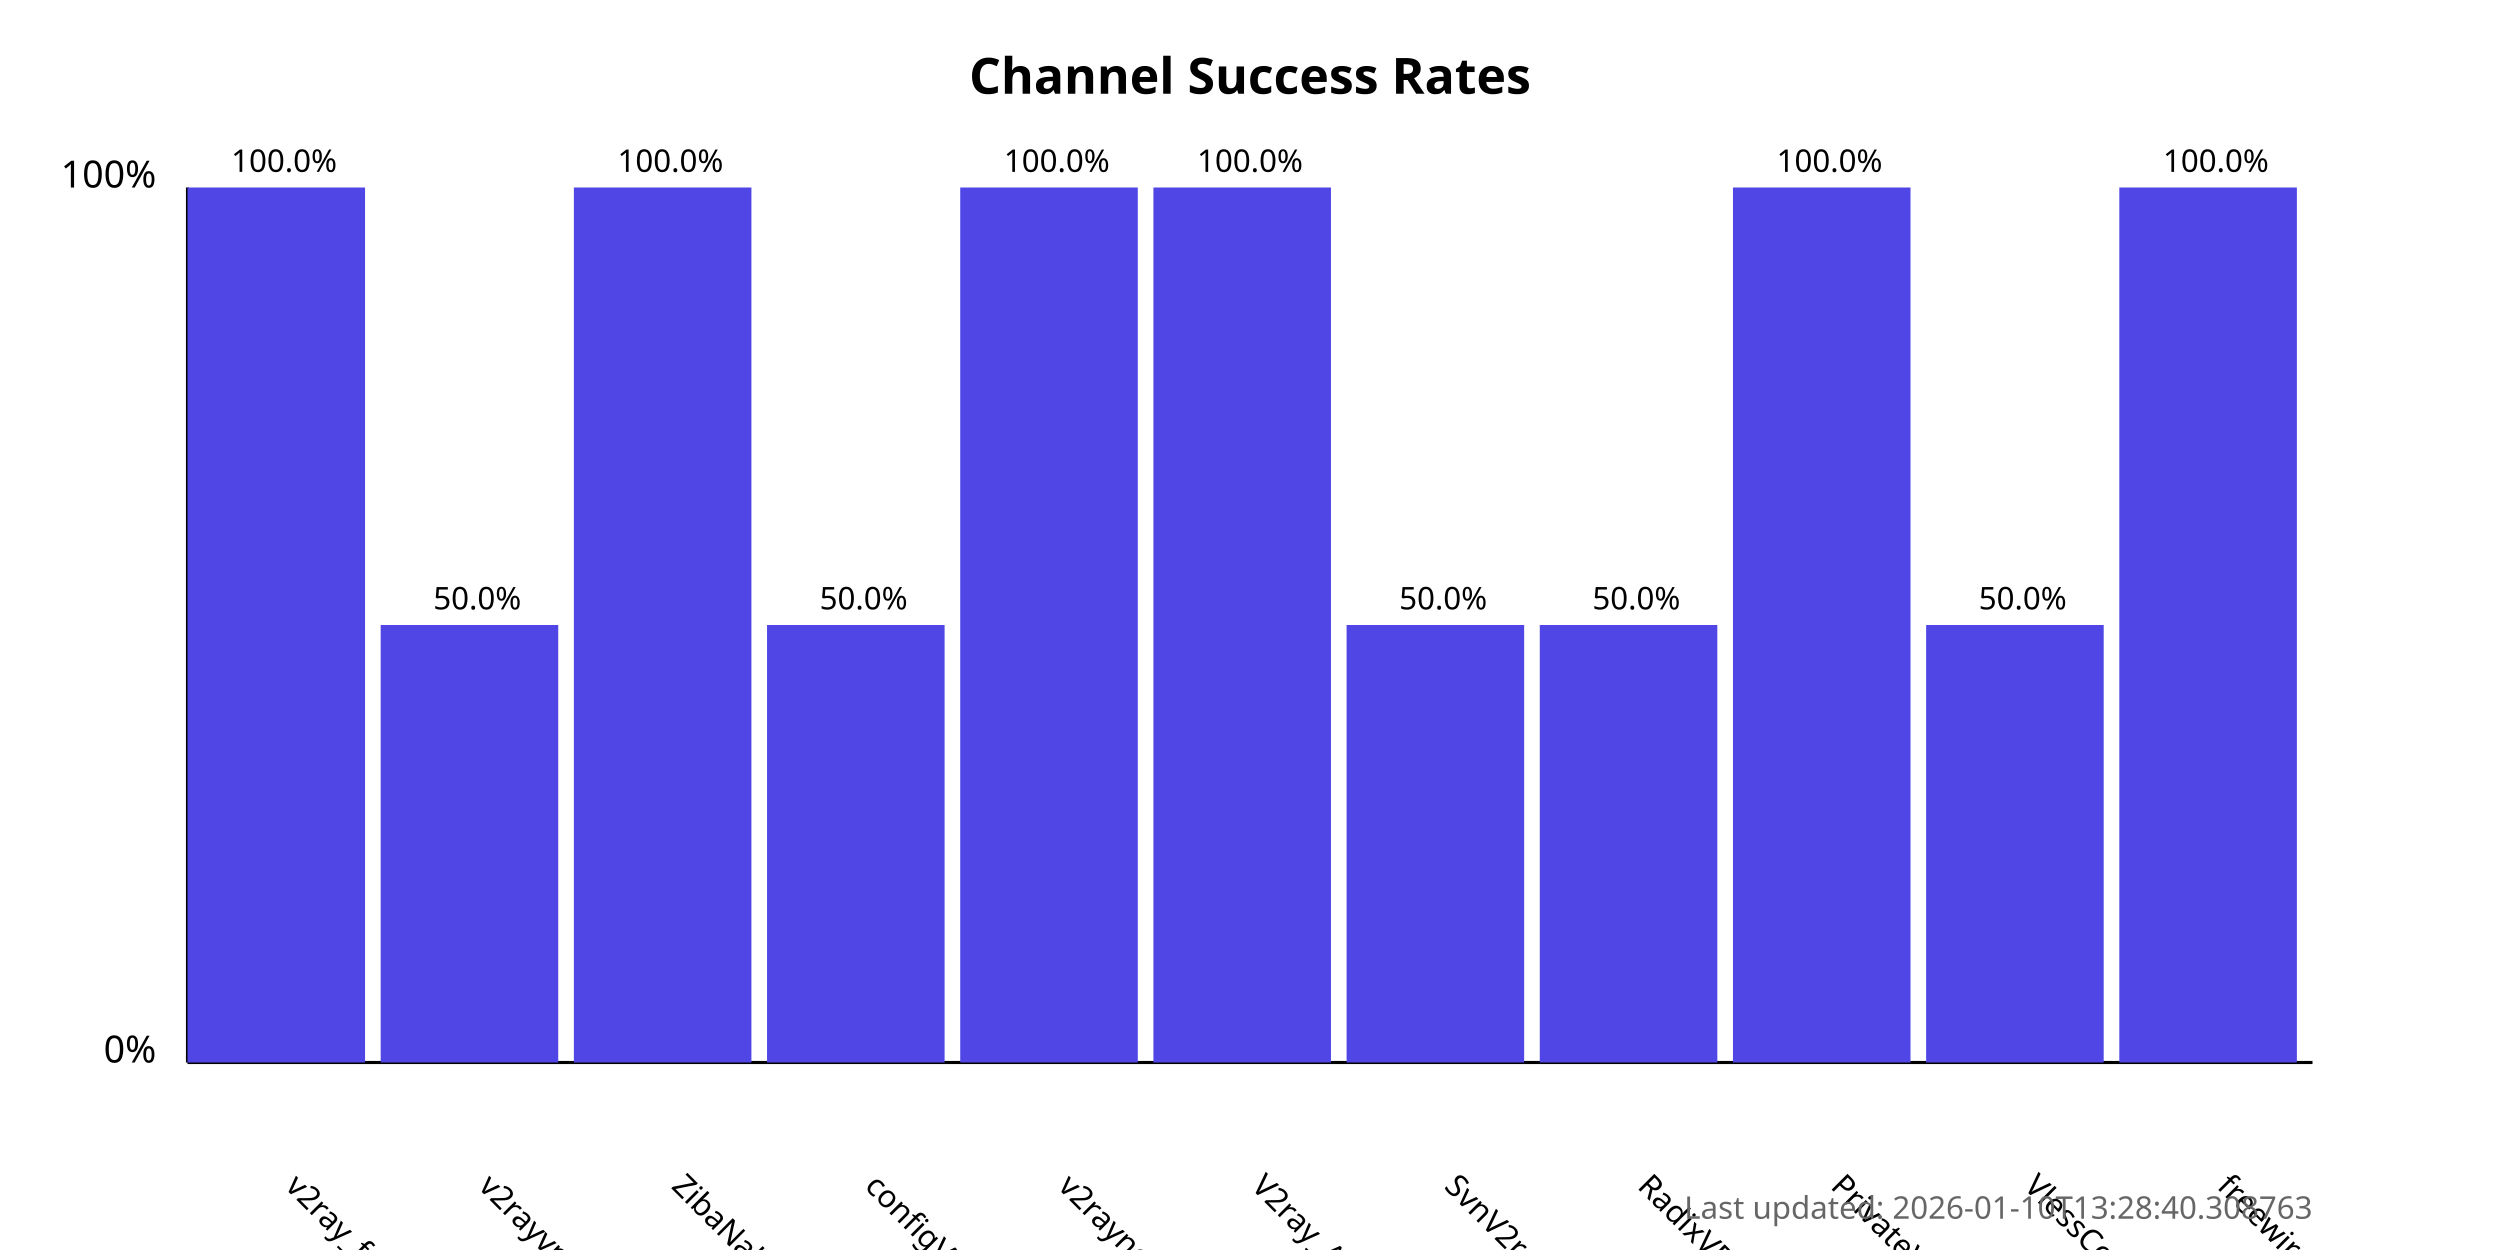
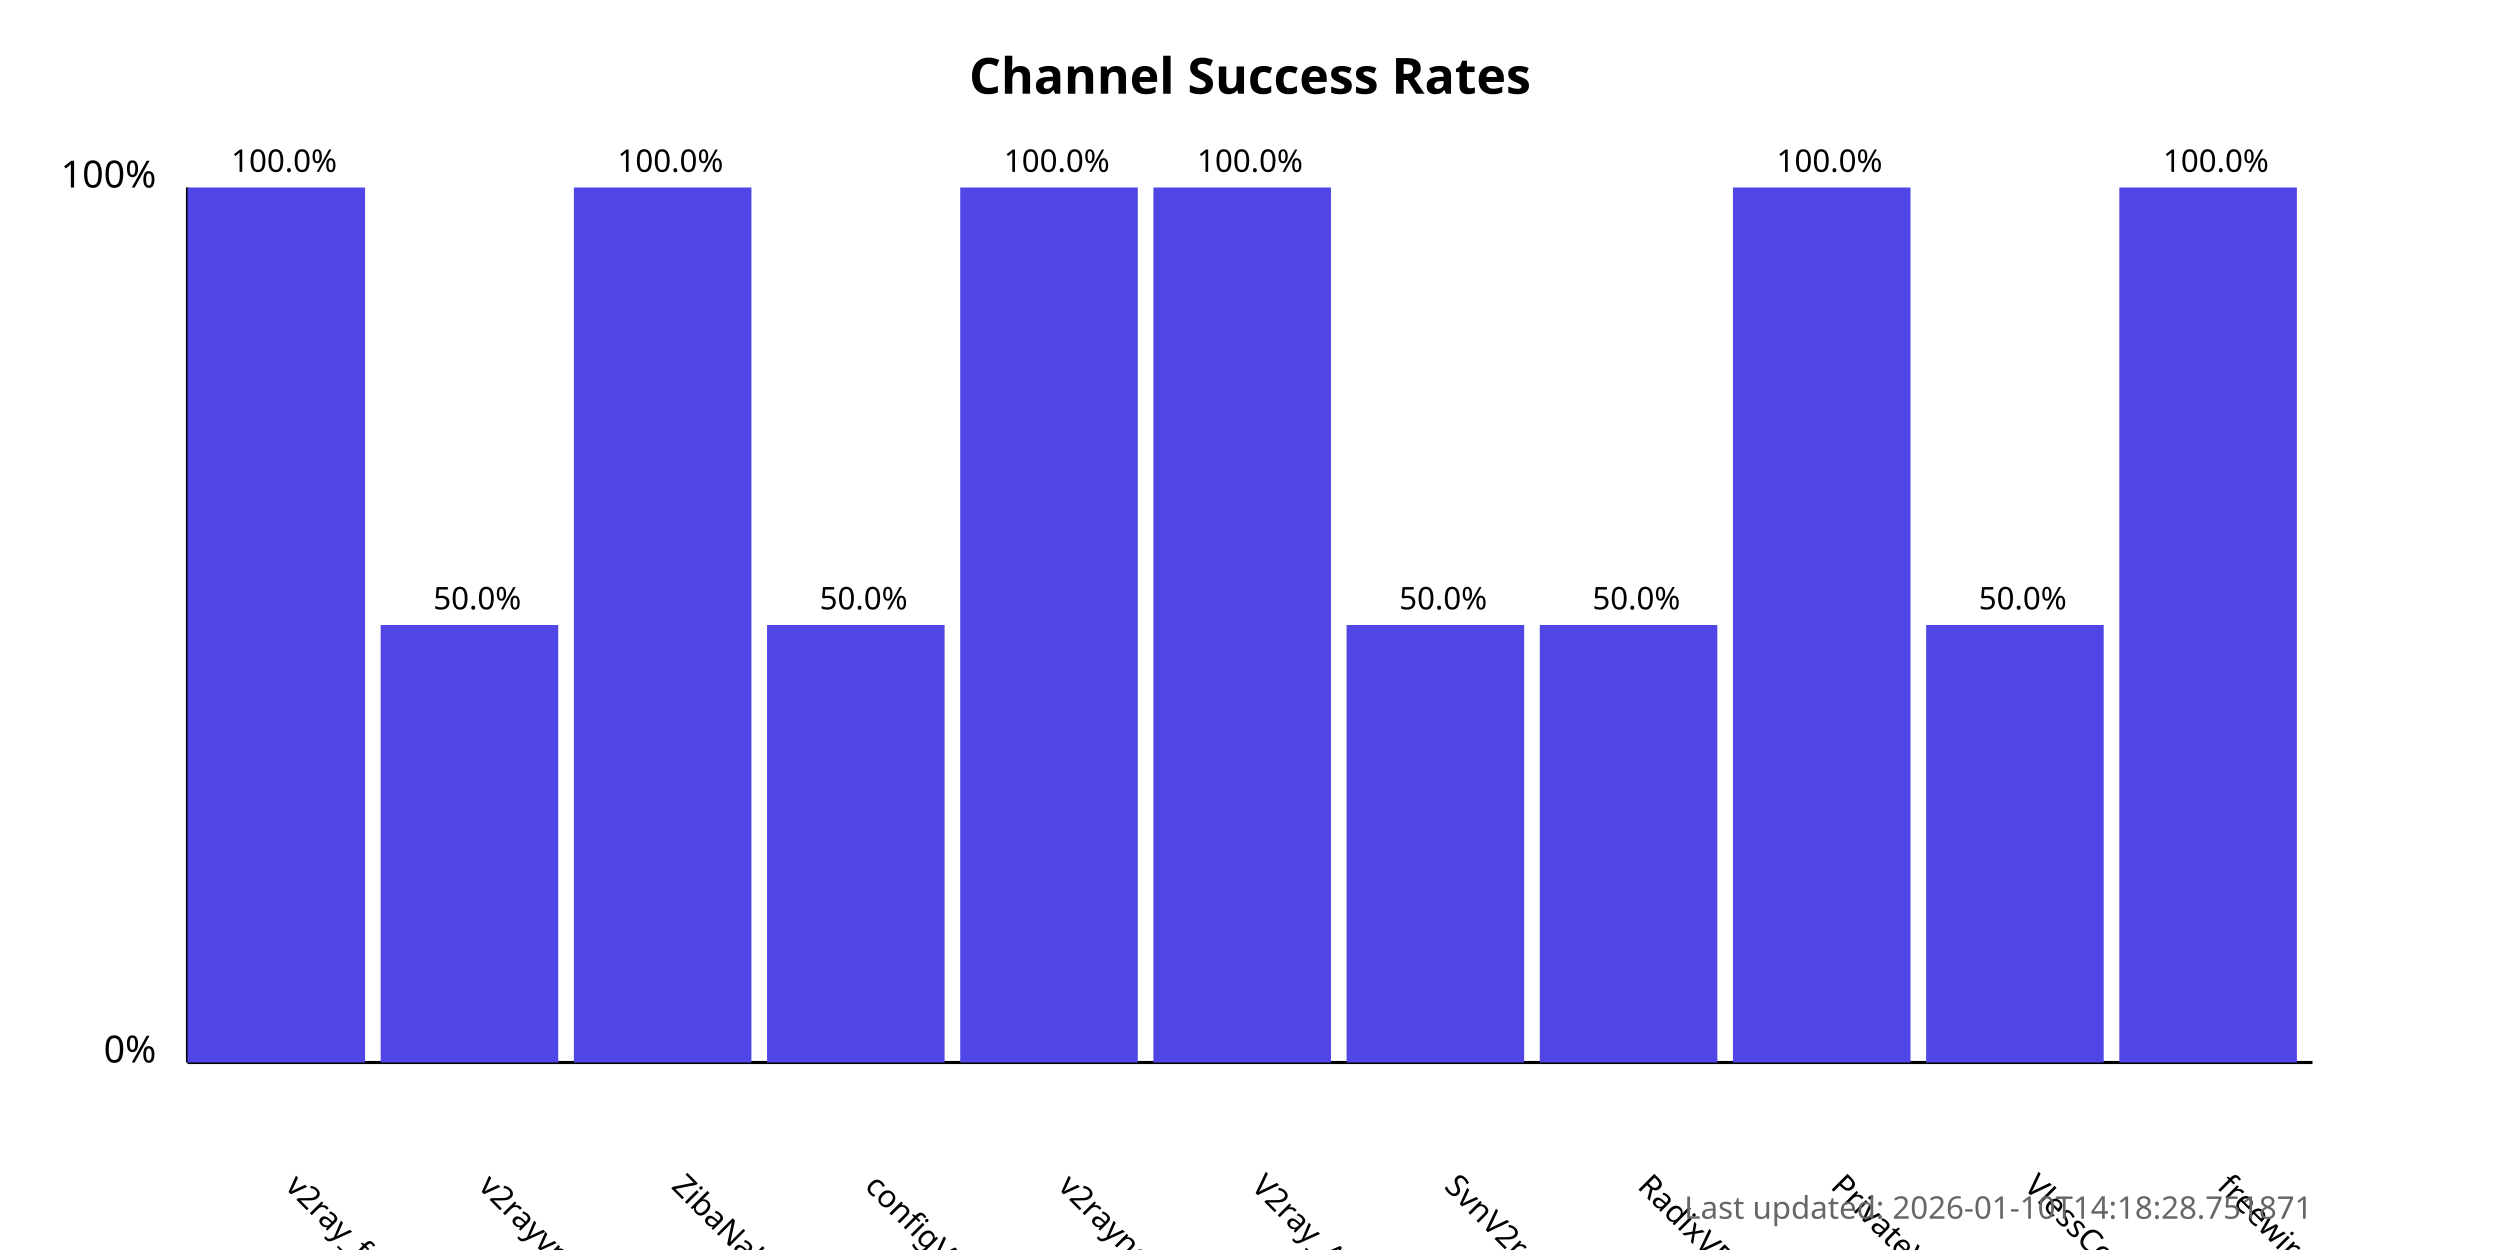
<svg xmlns="http://www.w3.org/2000/svg" width="800" height="400">
  <style>
            .chart-title { font: bold 16px sans-serif; }
            .axis-label { font: 12px sans-serif; }
            .tick-label { font: 10px sans-serif; }
            .bar { fill: #4f46e5; }
            .bar:hover { fill: #6366f1; }
            .timestamp { font: 10px sans-serif; fill: #666; }
        </style>
  <text x="400.0" y="30" text-anchor="middle" class="chart-title">
            Channel Success Rates
        </text>
  <line x1="60" y1="340" x2="60" y2="60" stroke="black" stroke-width="1" />
  <line x1="60" y1="340" x2="740" y2="340" stroke="black" stroke-width="1" />
  <text x="50" y="340" text-anchor="end" class="axis-label">0%</text>
  <text x="50" y="60" text-anchor="end" class="axis-label">100%</text>
  <g>
    <rect x="60" y="60.0" width="56.818" height="280.0" class="bar" />
    <text x="90.909" y="380" transform="rotate(45, 90.90909, 380)" text-anchor="start" class="tick-label">
                v2ray_free_conf
            </text>
    <text x="90.909" y="55.0" text-anchor="middle" class="tick-label">
                100.0%
            </text>
  </g>
  <g>
    <rect x="121.818" y="200.0" width="56.818" height="140.0" class="bar" />
    <text x="152.727" y="380" transform="rotate(45, 152.7273, 380)" text-anchor="start" class="tick-label">
                v2rayvpno
            </text>
    <text x="152.727" y="195.0" text-anchor="middle" class="tick-label">
                50.0%
            </text>
  </g>
  <g>
    <rect x="183.636" y="60.0" width="56.818" height="280.0" class="bar" />
    <text x="214.545" y="380" transform="rotate(45, 214.5455, 380)" text-anchor="start" class="tick-label">
                ZibaNabz
            </text>
    <text x="214.545" y="55.0" text-anchor="middle" class="tick-label">
                100.0%
            </text>
  </g>
  <g>
    <rect x="245.455" y="200.0" width="56.818" height="140.0" class="bar" />
    <text x="276.364" y="380" transform="rotate(45, 276.3636, 380)" text-anchor="start" class="tick-label">
                configV2rayForFree
            </text>
    <text x="276.364" y="195.0" text-anchor="middle" class="tick-label">
                50.0%
            </text>
  </g>
  <g>
    <rect x="307.273" y="60.0" width="56.818" height="280.0" class="bar" />
    <text x="338.182" y="380" transform="rotate(45, 338.1818, 380)" text-anchor="start" class="tick-label">
                v2rayngvpn
            </text>
    <text x="338.182" y="55.0" text-anchor="middle" class="tick-label">
                100.0%
            </text>
  </g>
  <g>
    <rect x="369.091" y="60.0" width="56.818" height="280.0" class="bar" />
    <text x="400.0" y="380" transform="rotate(45, 400.0, 380)" text-anchor="start" class="tick-label">
                V2ray_Alpha
            </text>
    <text x="400.0" y="55.0" text-anchor="middle" class="tick-label">
                100.0%
            </text>
  </g>
  <g>
    <rect x="430.909" y="200.0" width="56.818" height="140.0" class="bar" />
    <text x="461.818" y="380" transform="rotate(45, 461.8182, 380)" text-anchor="start" class="tick-label">
                SvnV2ray
            </text>
    <text x="461.818" y="195.0" text-anchor="middle" class="tick-label">
                50.0%
            </text>
  </g>
  <g>
    <rect x="492.727" y="200.0" width="56.818" height="140.0" class="bar" />
    <text x="523.636" y="380" transform="rotate(45, 523.6364, 380)" text-anchor="start" class="tick-label">
                RadixVPN
            </text>
    <text x="523.636" y="195.0" text-anchor="middle" class="tick-label">
                50.0%
            </text>
  </g>
  <g>
    <rect x="554.545" y="60.0" width="56.818" height="280.0" class="bar" />
    <text x="585.455" y="380" transform="rotate(45, 585.4545, 380)" text-anchor="start" class="tick-label">
                PrivateVPNs
            </text>
    <text x="585.455" y="55.0" text-anchor="middle" class="tick-label">
                100.0%
            </text>
  </g>
  <g>
    <rect x="616.364" y="200.0" width="56.818" height="140.0" class="bar" />
    <text x="647.273" y="380" transform="rotate(45, 647.2727, 380)" text-anchor="start" class="tick-label">
                VlessConfig
            </text>
    <text x="647.273" y="195.0" text-anchor="middle" class="tick-label">
                50.0%
            </text>
  </g>
  <g>
    <rect x="678.182" y="60.0" width="56.818" height="280.0" class="bar" />
    <text x="709.091" y="380" transform="rotate(45, 709.0909, 380)" text-anchor="start" class="tick-label">
                freewireguard
            </text>
    <text x="709.091" y="55.0" text-anchor="middle" class="tick-label">
                100.0%
            </text>
  </g>
  <text x="740" y="390" text-anchor="end" class="timestamp">
-             Last updated: 2026-01-10T13:28:40.308763
+             Last updated: 2026-01-10T14:18:28.751871
        </text>
</svg>
